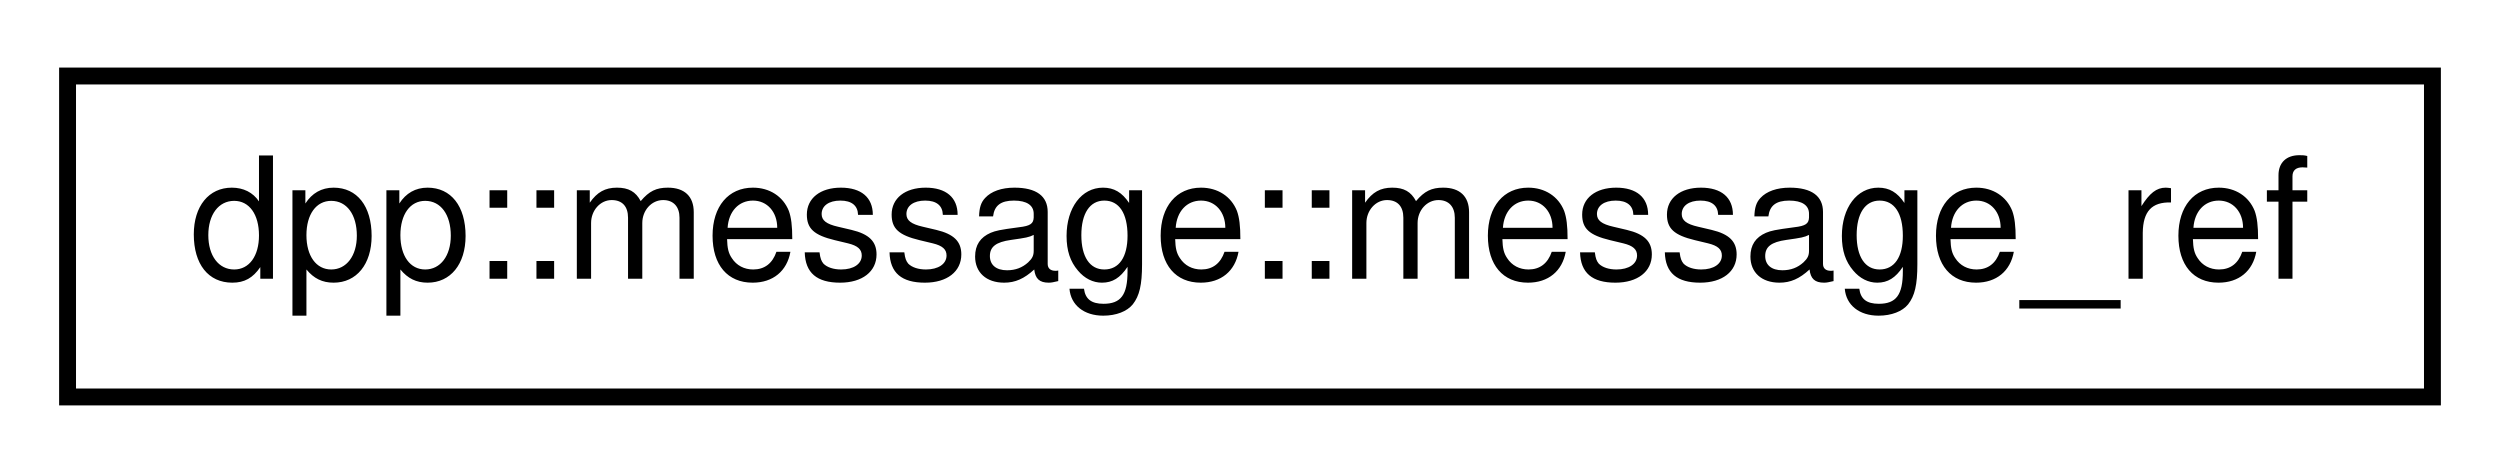
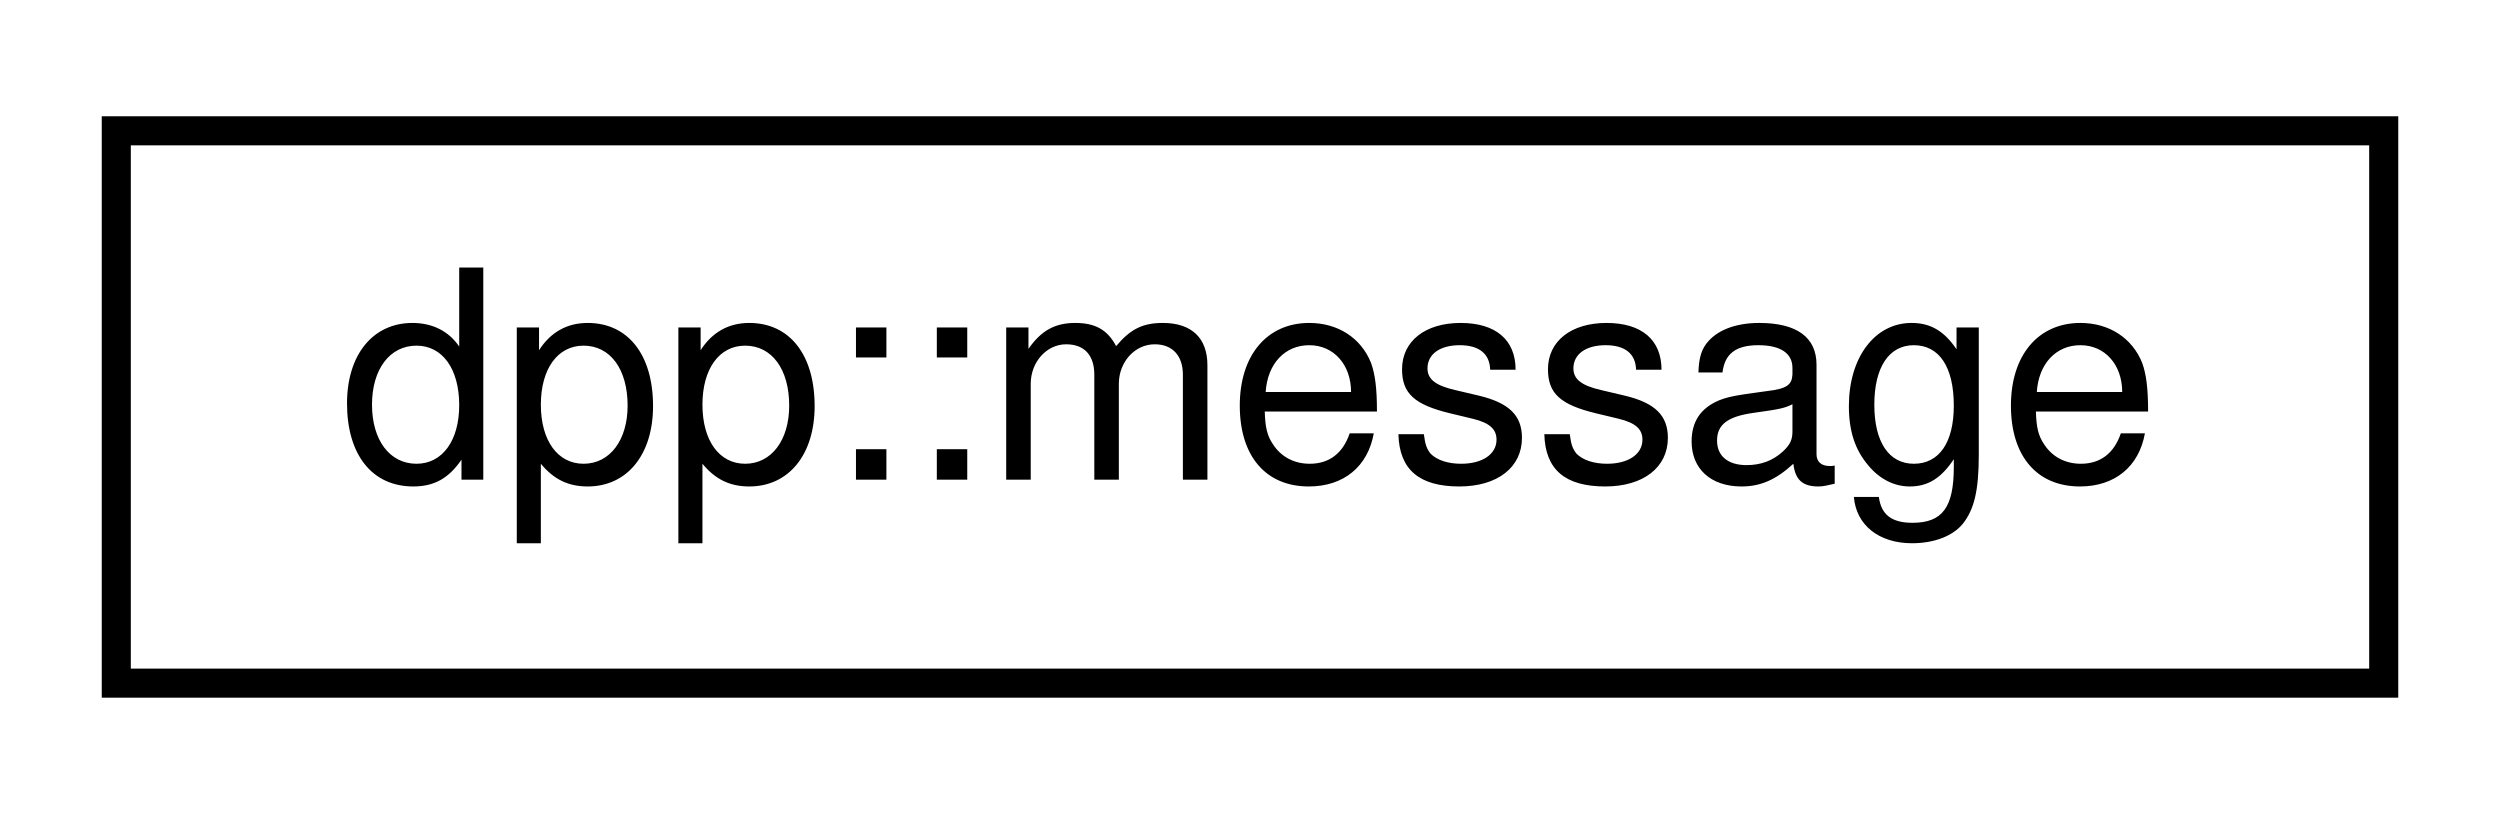
- <svg xmlns="http://www.w3.org/2000/svg" xmlns:xlink="http://www.w3.org/1999/xlink" width="148pt" height="28pt" viewBox="0.00 0.00 148.00 28.00">
+ <svg xmlns="http://www.w3.org/2000/svg" xmlns:xlink="http://www.w3.org/1999/xlink" width="86pt" height="28pt" viewBox="0.00 0.00 86.00 28.00">
  <g id="graph0" class="graph" transform="scale(1 1) rotate(0) translate(4 24)">
-     <polygon fill="white" stroke="none" points="-4,4 -4,-24 144,-24 144,4 -4,4" />
+     <polygon fill="white" stroke="none" points="-4,4 -4,-24 82,-24 82,4 -4,4" />
    <g id="node1" class="node">
      <g id="a_node1">
-         <a xlink:href="structdpp_1_1message_1_1message__ref.html" target="_top" xlink:title="dpp::message::message_ref">
-           <polygon fill="white" stroke="black" points="0,-0.5 0,-19.5 140,-19.5 140,-0.5 0,-0.5" />
-           <text text-anchor="middle" x="70" y="-7.5" font-family="Helvetica,sans-Serif" font-size="10.00">dpp::message::message_ref</text>
+         <a xlink:href="structdpp_1_1message.html" target="_top" xlink:title="Represents messages sent and received on Discord. ">
+           <polygon fill="white" stroke="black" points="0,-0.5 0,-19.5 78,-19.5 78,-0.5 0,-0.5" />
+           <text text-anchor="middle" x="39" y="-7.5" font-family="Helvetica,sans-Serif" font-size="10.00">dpp::message</text>
        </a>
      </g>
    </g>
  </g>
</svg>
